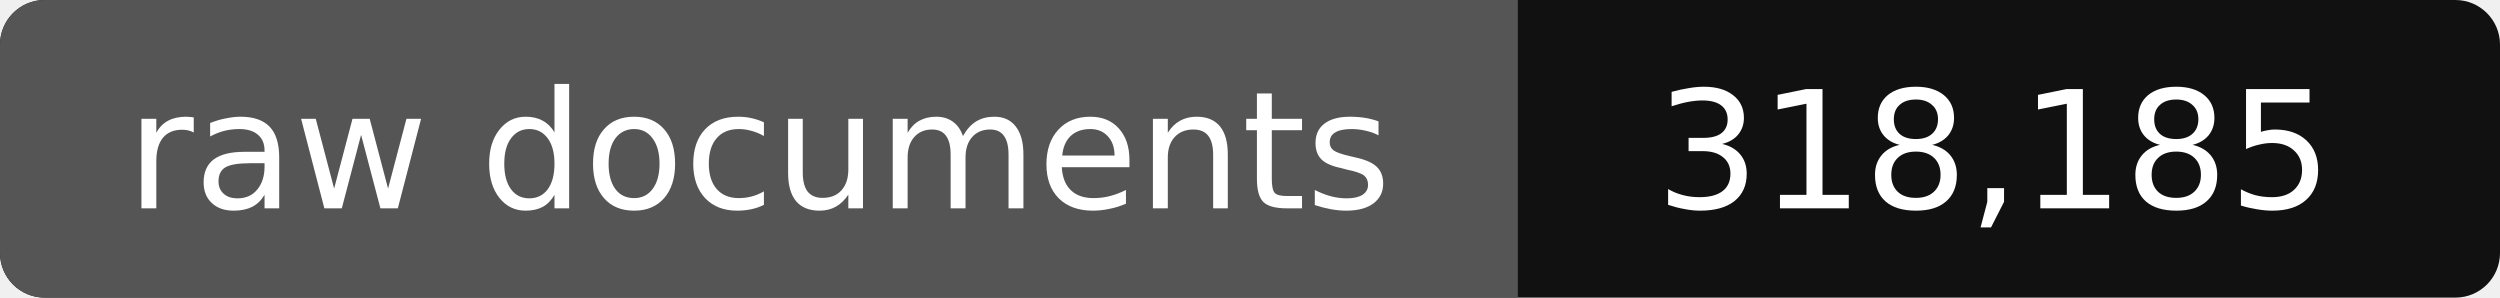
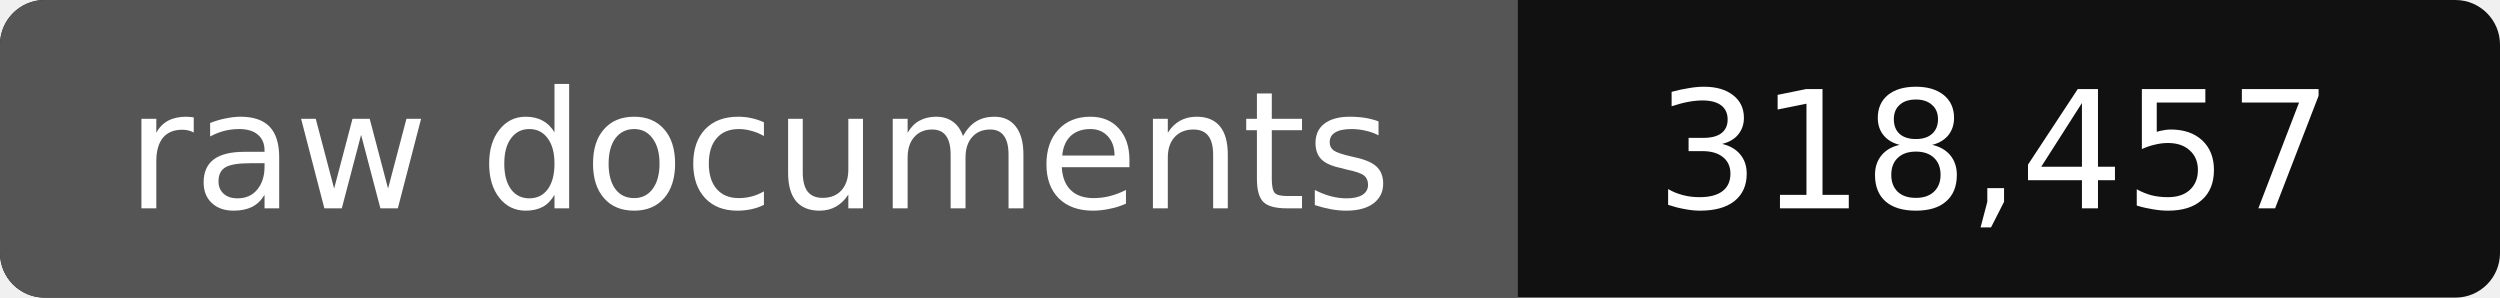
- <svg xmlns="http://www.w3.org/2000/svg" width="168" height="20" role="img" aria-label="raw documents: 318,185">
+ <svg xmlns="http://www.w3.org/2000/svg" width="168" height="20" role="img" aria-label="raw documents: 318,457">
  <rect width="168" height="20" rx="3" fill="#111" />
  <path fill="#555" d="M3 0h99v20H3a3 3 0 0 1-3-3V3a3 3 0 0 1 3-3z" />
  <g fill="#fff" text-anchor="middle" font-family="Verdana,DejaVu Sans,sans-serif" font-size="11">
    <text x="51" y="14">raw documents</text>
-     <text x="134" y="14">318,185</text>
+     <text x="134" y="14">318,457</text>
  </g>
</svg>
